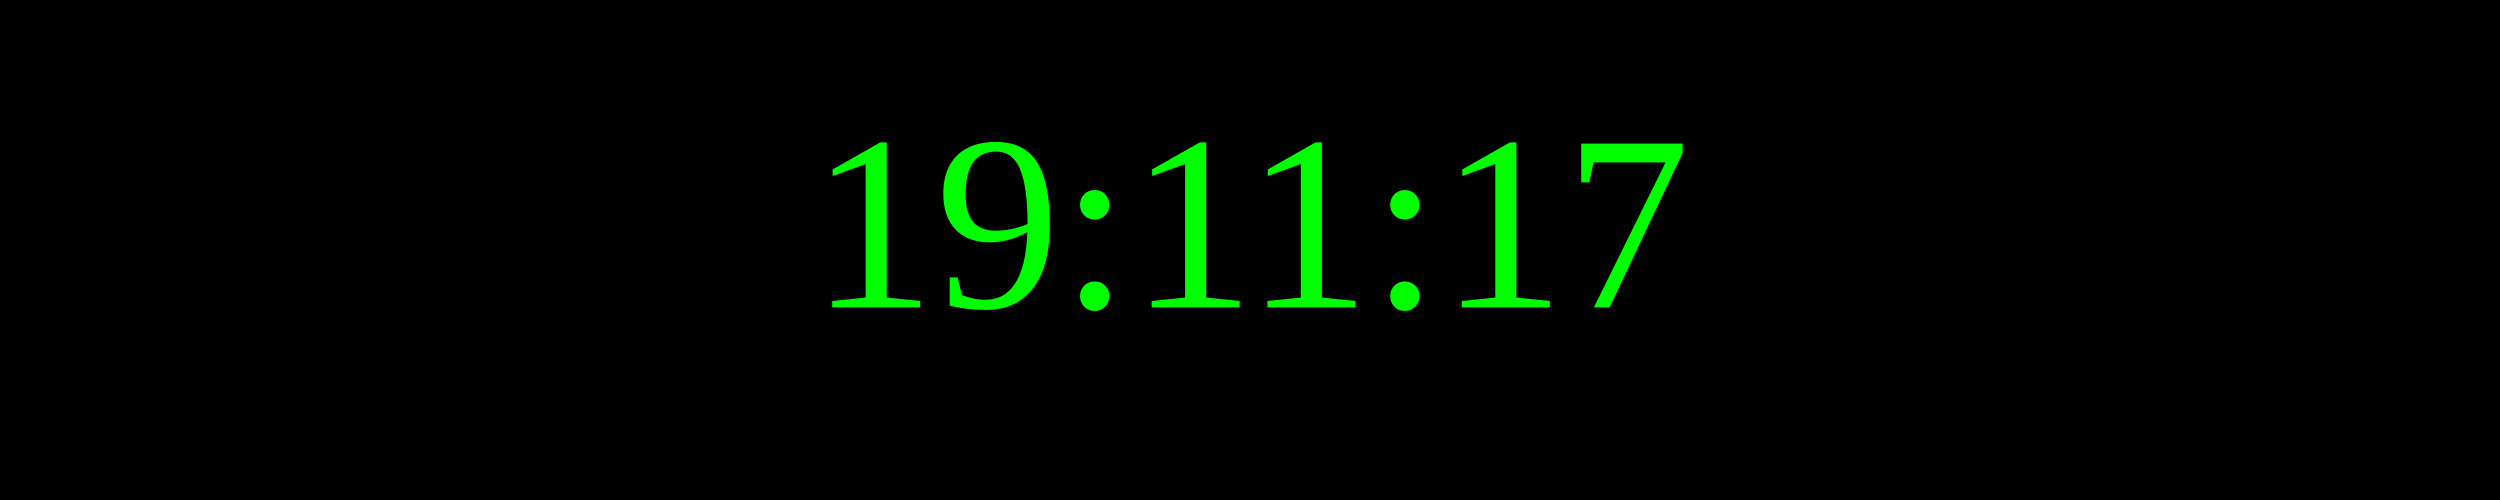
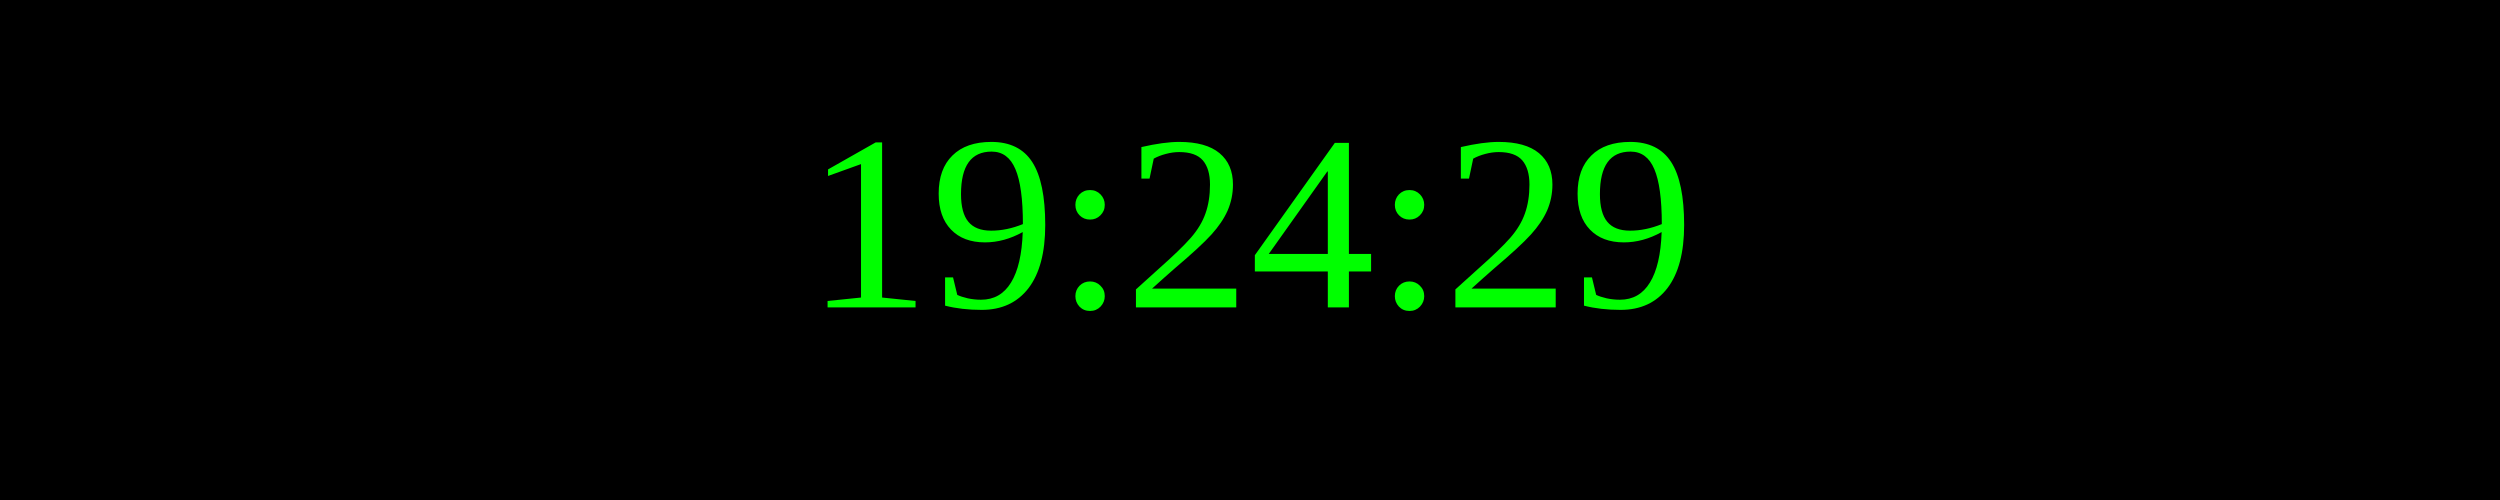
<svg xmlns="http://www.w3.org/2000/svg" width="250" height="50">
  <rect width="100%" height="100%" fill="black" />
  <text x="50%" y="50%" font-size="25" fill="lime" text-anchor="middle" dominant-baseline="middle">
- 19:11:17
+ 19:24:29
</text>
</svg>
